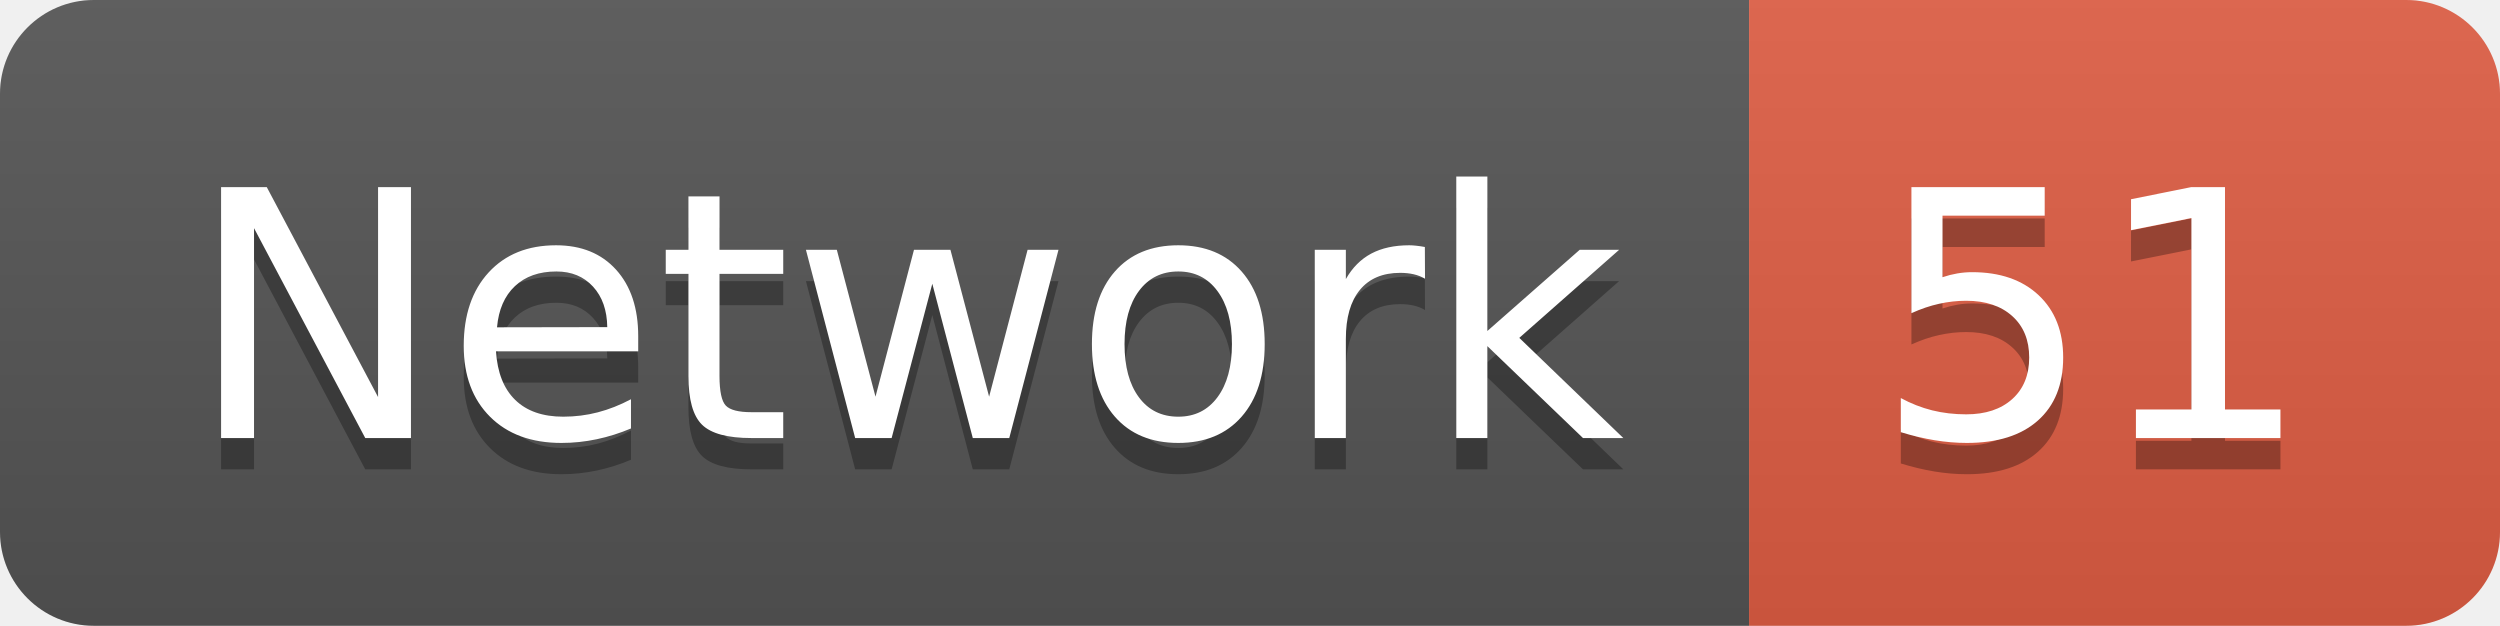
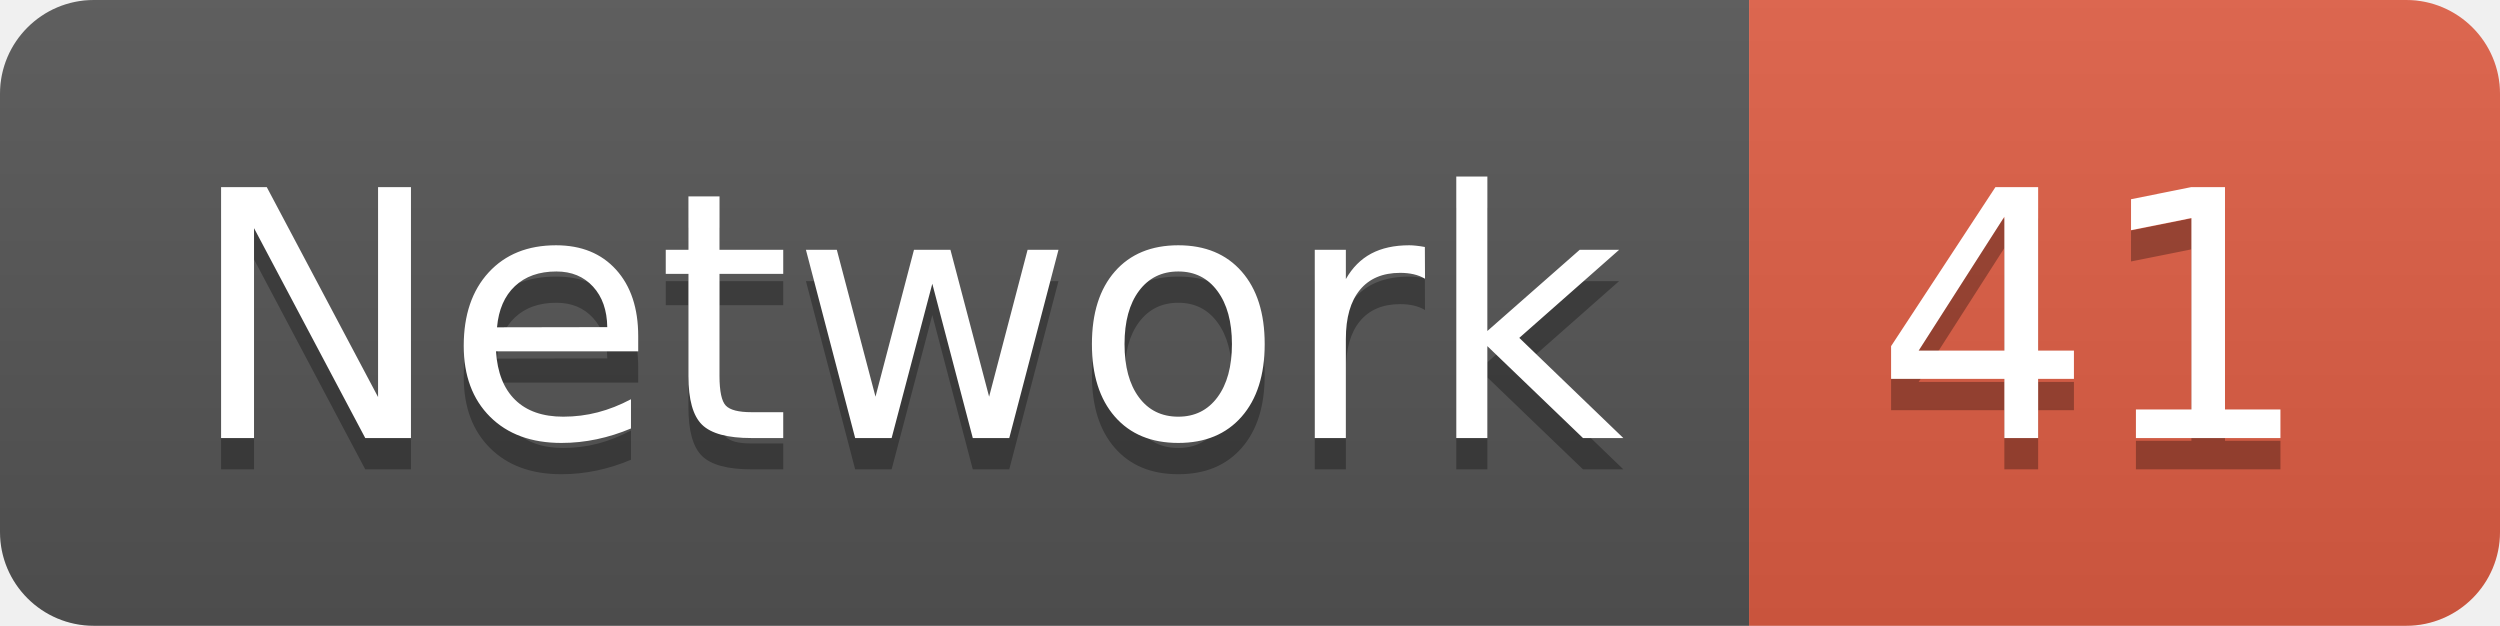
<svg xmlns="http://www.w3.org/2000/svg" width="79.9" height="20">
  <linearGradient id="smooth" x2="0" y2="100%">
    <stop offset="0" stop-color="#bbb" stop-opacity=".1" />
    <stop offset="1" stop-opacity=".1" />
  </linearGradient>
  <clipPath id="round">
    <rect width="79.9" height="20" rx="3" fill="#fff" />
  </clipPath>
  <g clip-path="url(#round)">
    <rect width="55.9" height="20" fill="#555" />
    <rect x="55.9" width="24.0" height="20" fill="#e05d44" />
    <rect width="79.9" height="20" fill="url(#smooth)" />
  </g>
  <g fill="#fff" text-anchor="middle" font-family="DejaVu Sans,Verdana,Geneva,sans-serif" font-size="110">
    <text x="289.5" y="150" fill="#010101" fill-opacity=".3" transform="scale(0.1)" textLength="459.0" lengthAdjust="spacing">Network</text>
    <text x="289.5" y="140" transform="scale(0.1)" textLength="459.0" lengthAdjust="spacing">Network</text>
-     <text x="669.0" y="150" fill="#010101" fill-opacity=".3" transform="scale(0.1)" textLength="140.0" lengthAdjust="spacing">51</text>
-     <text x="669.0" y="140" transform="scale(0.1)" textLength="140.0" lengthAdjust="spacing">51</text>
+     <text x="669.0" y="150" fill="#010101" fill-opacity=".3" transform="scale(0.1)" textLength="140.0" lengthAdjust="spacing">41</text>
+     <text x="669.0" y="140" transform="scale(0.1)" textLength="140.0" lengthAdjust="spacing">41</text>
  </g>
</svg>
